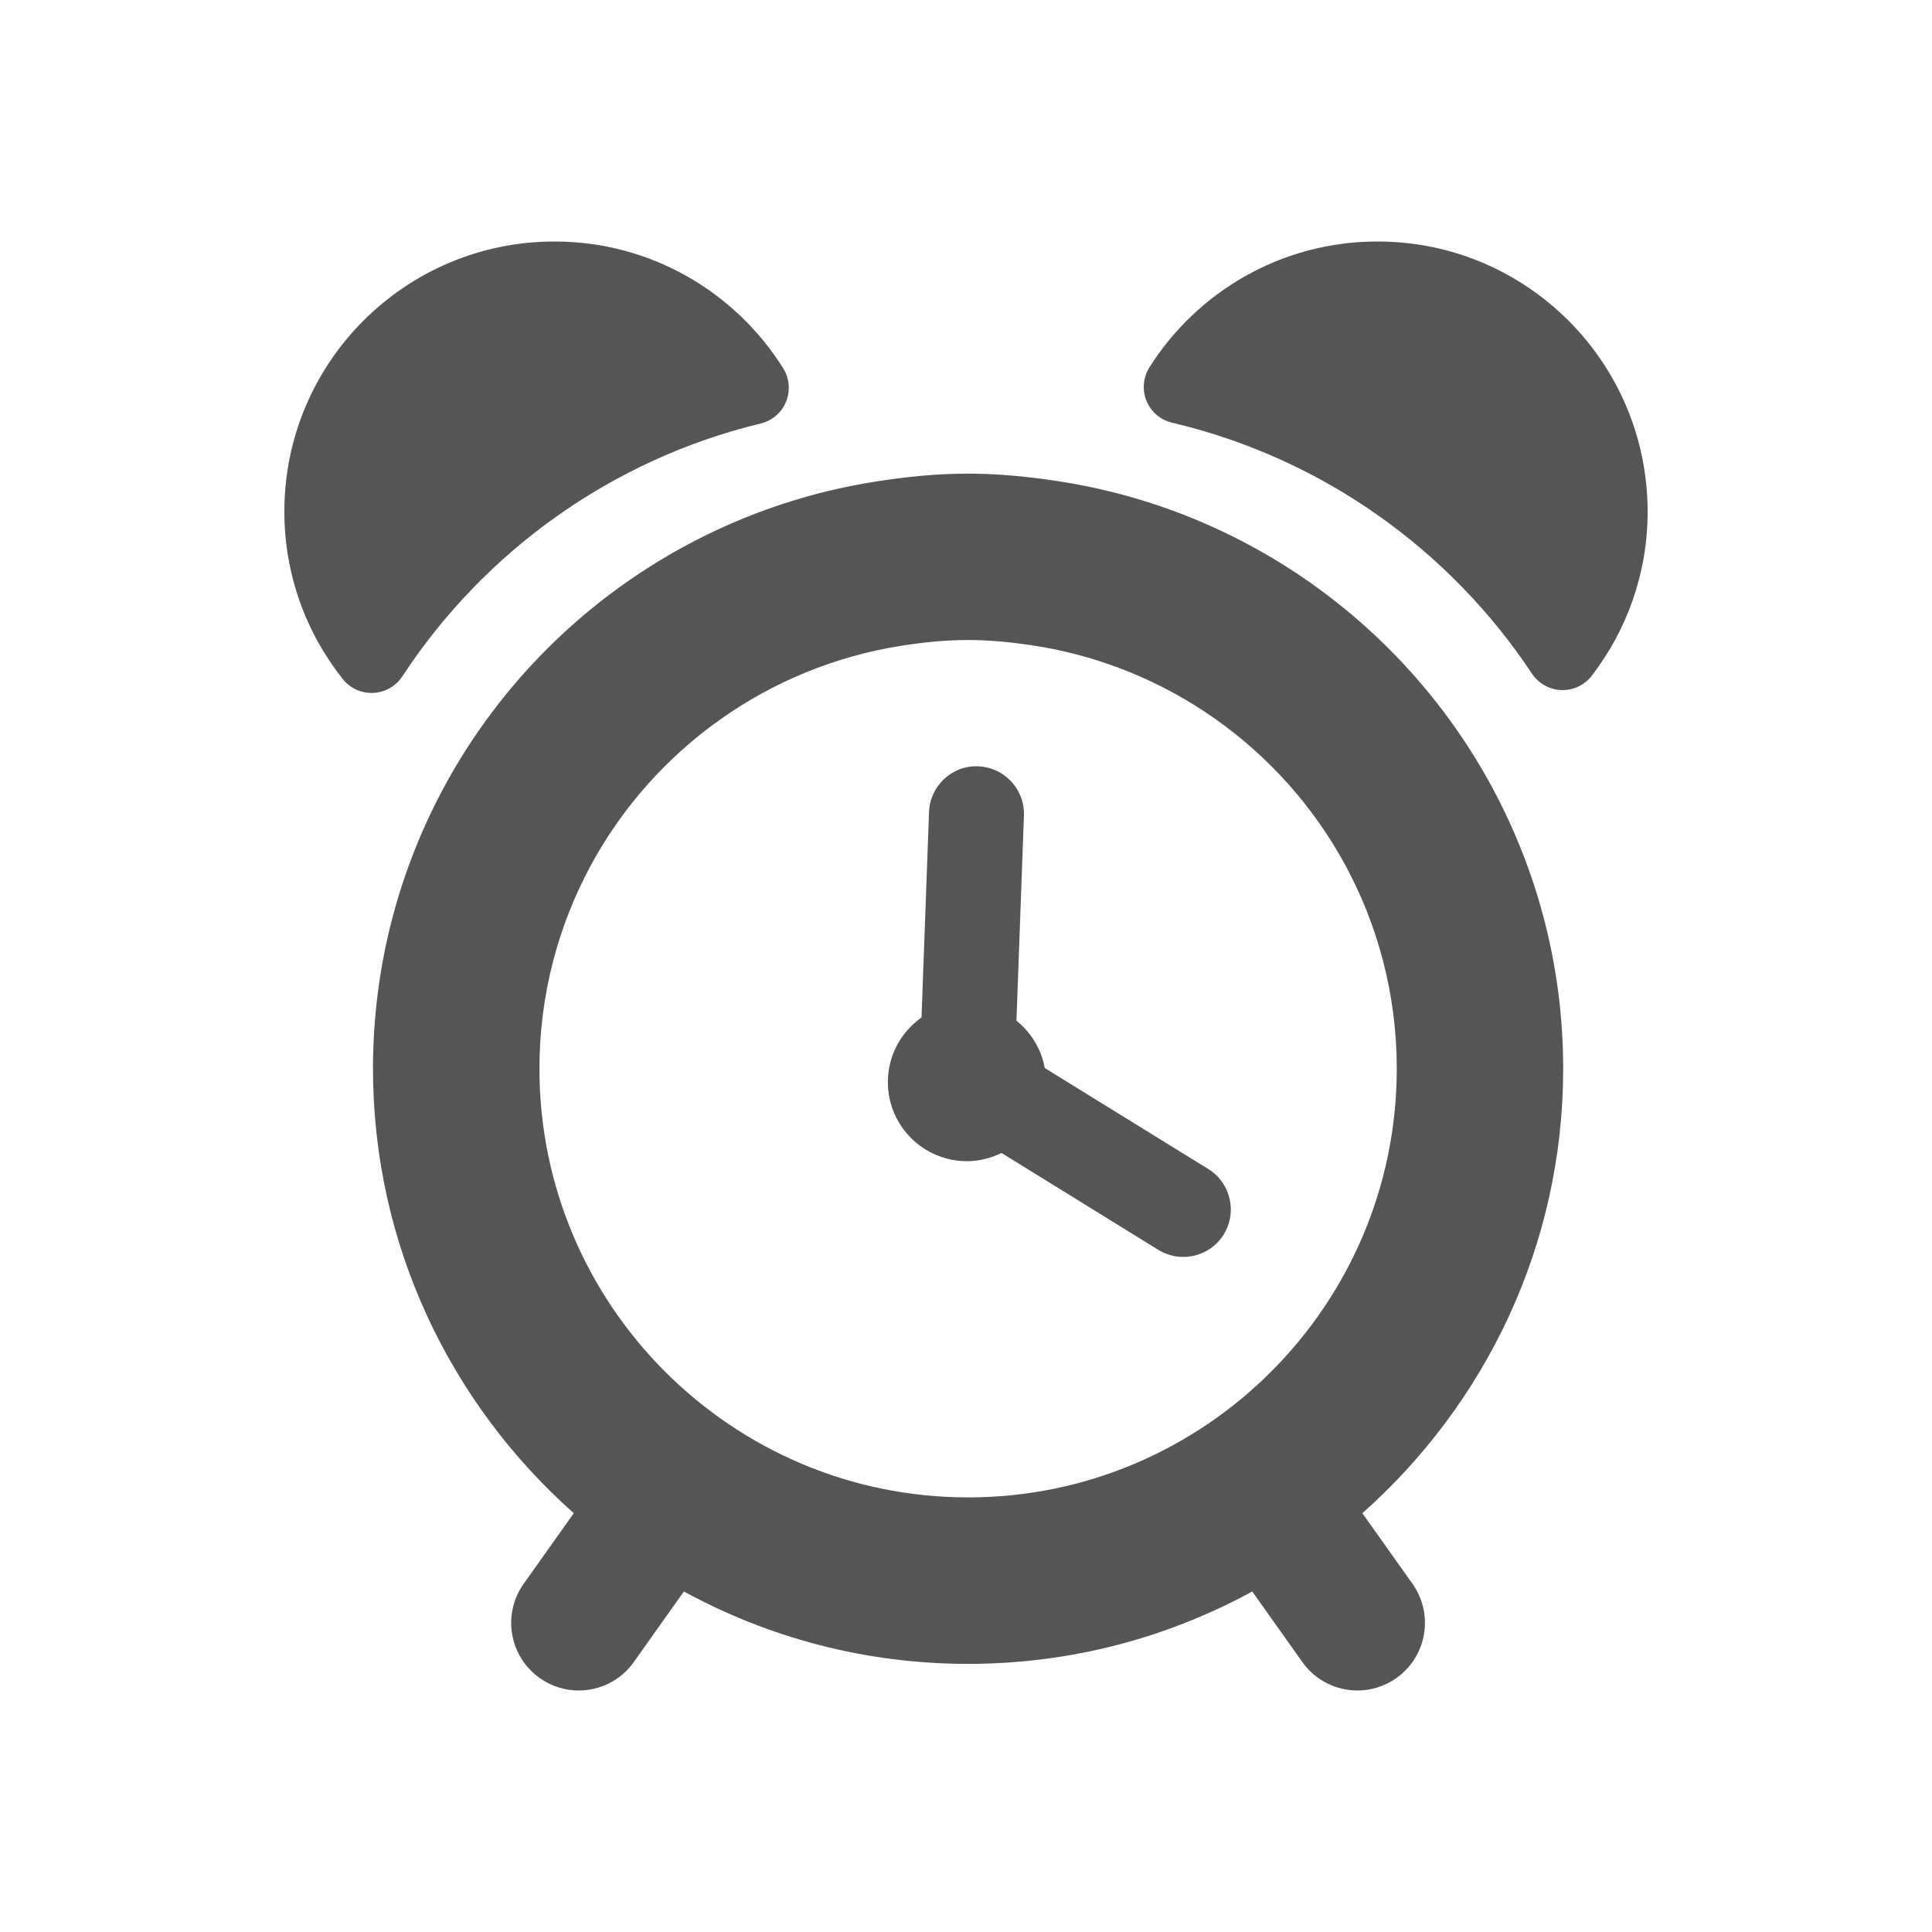
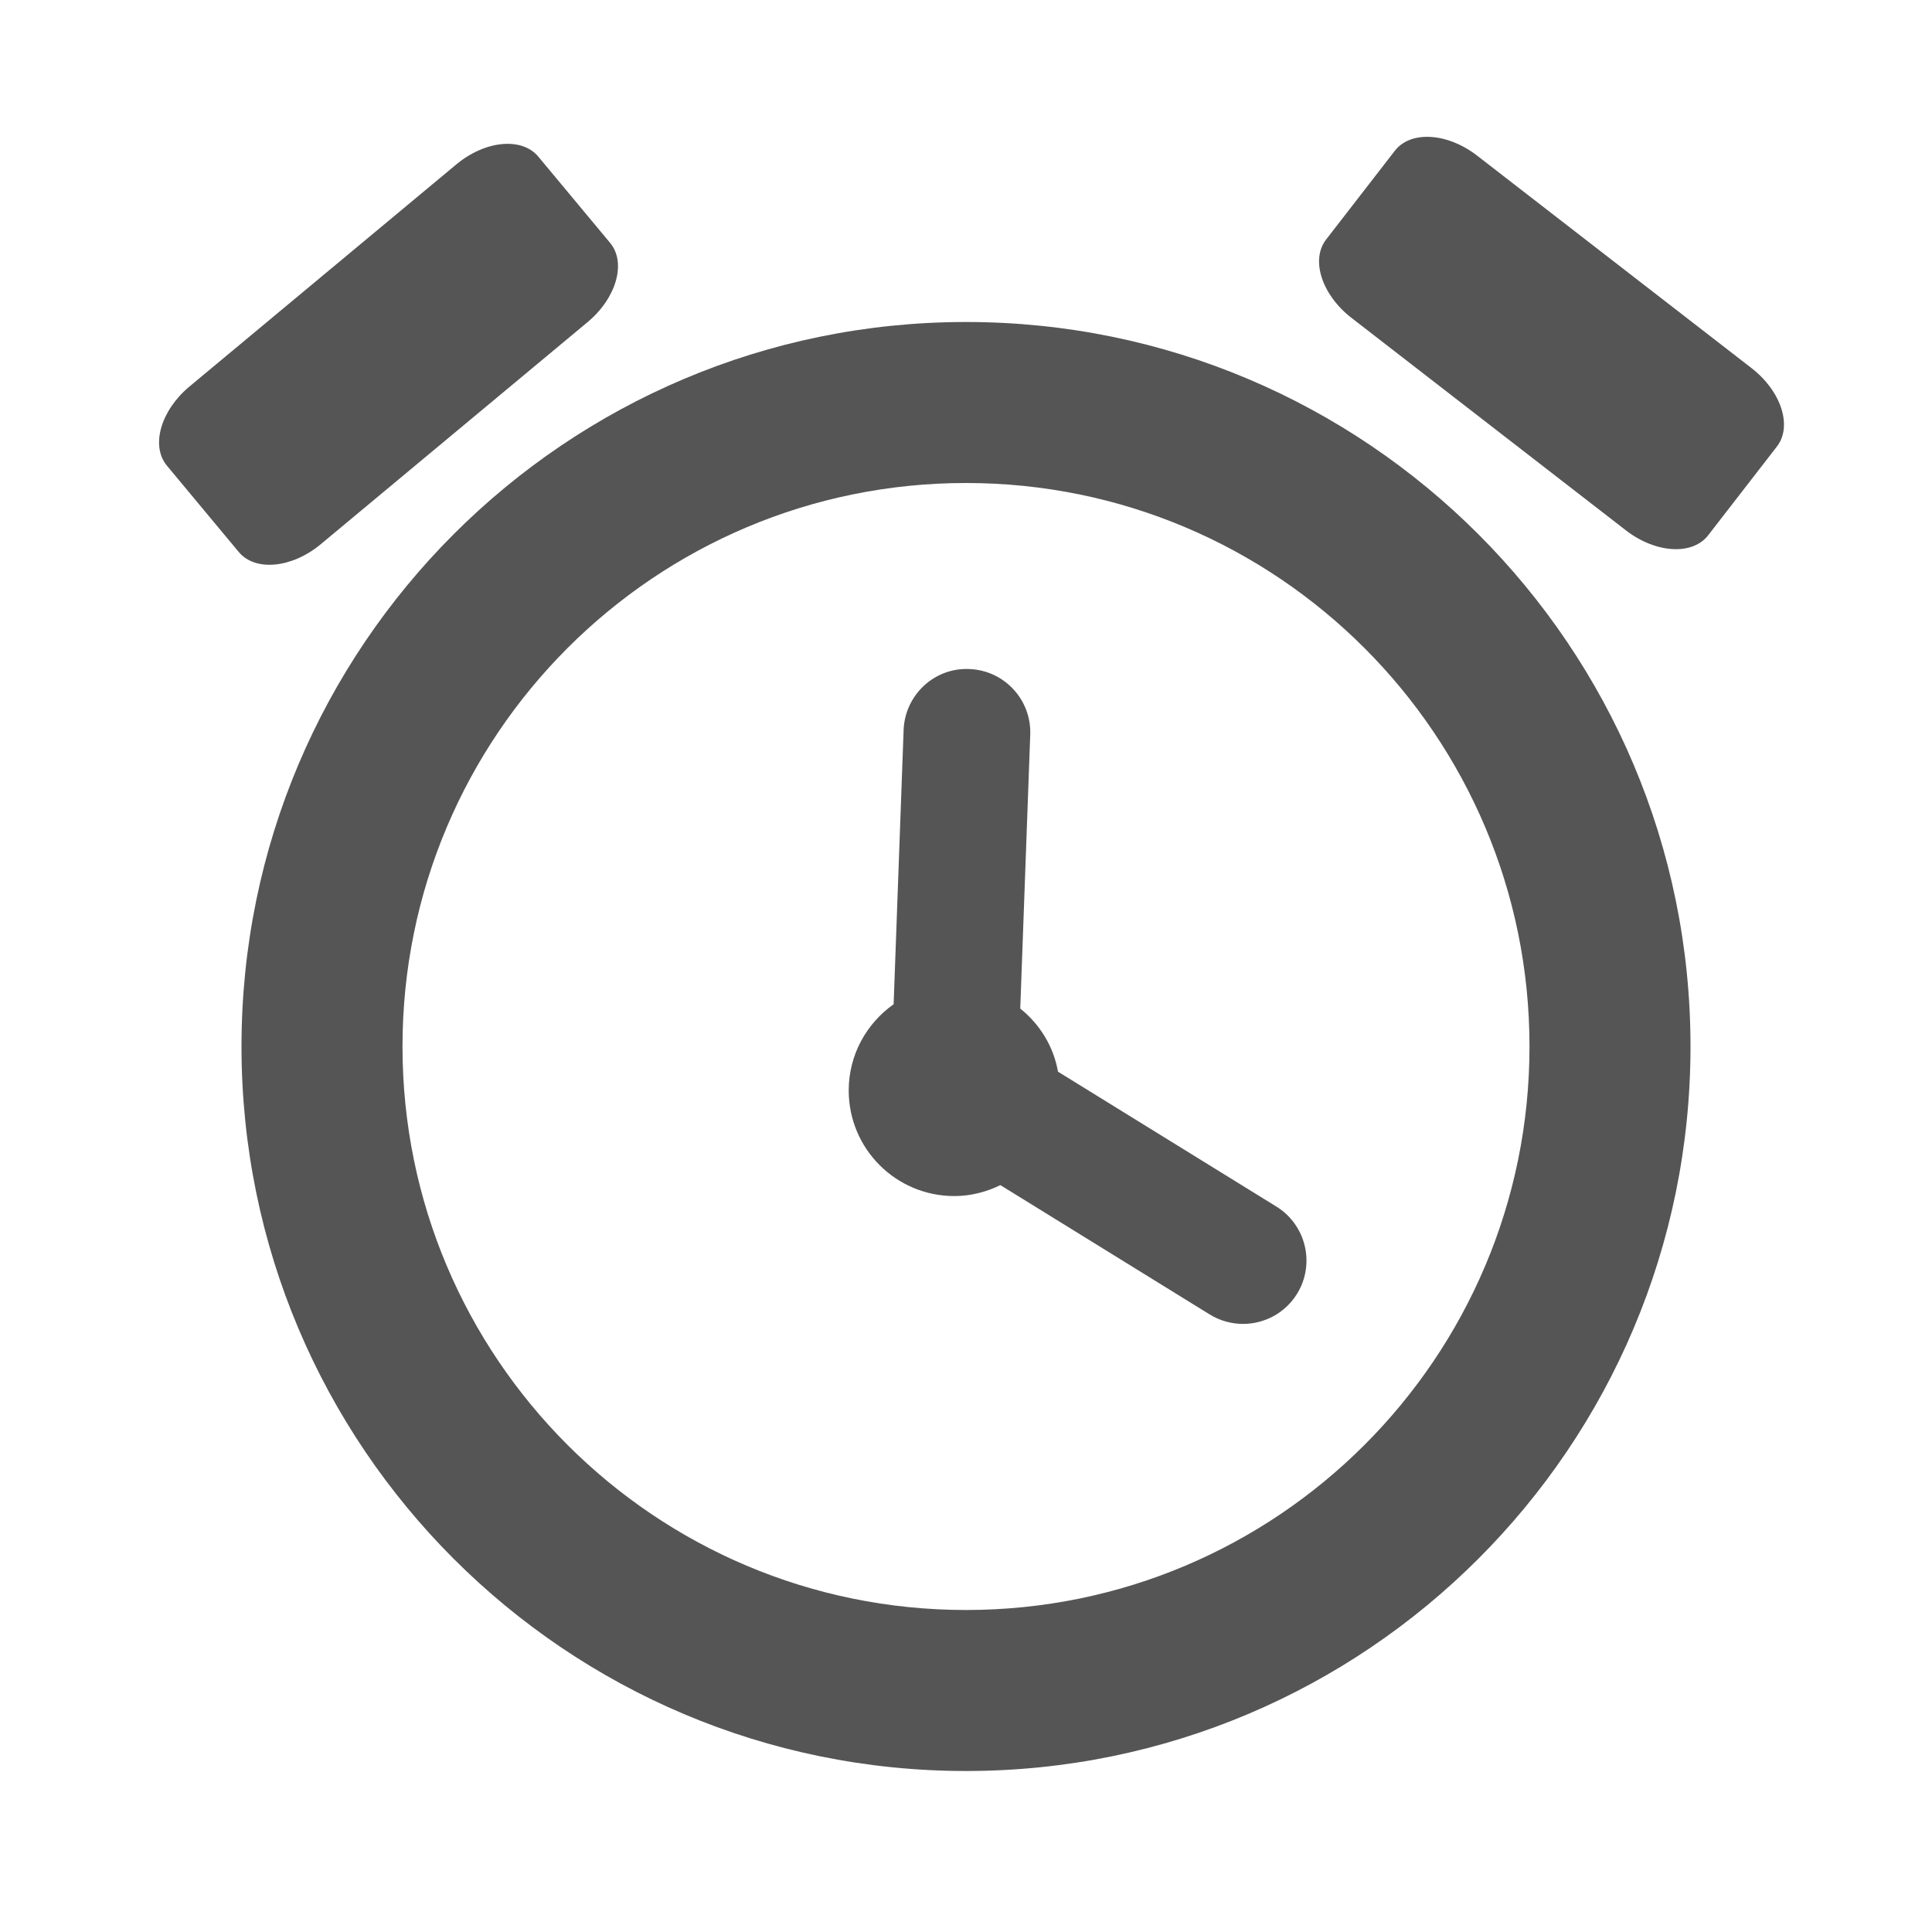
- <svg xmlns="http://www.w3.org/2000/svg" xmlns:ns1="http://www.openswatchbook.org/uri/2009/osb" height="16" version="1.1" width="16" enable-background="new" id="svg2">
-   <defs id="defs7386">
-     <linearGradient id="linearGradient5606" ns1:paint="solid">
+ <svg xmlns="http://www.w3.org/2000/svg" xmlns:ns1="http://www.openswatchbook.org/uri/2009/osb" version="1.1" width="24" height="24" viewBox="0 0 24 24" id="svg2">
+   <defs id="defs8">
+     <linearGradient ns1:paint="solid" id="linearGradient5606">
      <stop id="stop5608" />
    </linearGradient>
  </defs>
-   <g id="layer9" transform="translate(-461.0002,143)">
-     <g id="g3" transform="matrix(0.2621576,0,0,0.2621576,463.0002,-141)" style="fill:#555555;fill-opacity:1">
-       <g id="g5" style="fill:#555555;fill-opacity:1">
-         <path d="M 5.081,13.737 C 7.663,9.795 11.69,6.888 16.401,5.749 16.764,5.662 17.063,5.405 17.203,5.06 17.344,4.714 17.31,4.322 17.112,4.005 15.604,1.601 12.936,0 9.888,0 5.176,0 1.354,3.82 1.354,8.532 c 0,2 0.691,3.837 1.845,5.29 0.231,0.293 0.589,0.455 0.962,0.438 0.373,-0.017 0.716,-0.212 0.92,-0.523 z" id="path7" style="fill:#555555;fill-opacity:1" />
-         <path d="m 35.886,0 c -3.034,0 -5.693,1.586 -7.204,3.974 -0.2,0.316 -0.235,0.711 -0.094,1.059 0.142,0.349 0.442,0.605 0.809,0.691 4.724,1.112 8.765,3.999 11.369,7.928 0.207,0.312 0.552,0.505 0.927,0.518 0.375,0.014 0.731,-0.154 0.961,-0.451 C 43.759,12.283 44.42,10.487 44.42,8.533 44.417,3.82 40.598,0 35.886,0 Z" id="path9" style="fill:#555555;fill-opacity:1" />
-         <path d="m 41.752,26.132 c 0,-3.294 -0.857,-6.39 -2.351,-9.084 -2.769,-4.99 -7.742,-8.577 -13.595,-9.475 -0.933,-0.143 -1.88,-0.24 -2.853,-0.24 -1.016,0 -2.006,0.104 -2.979,0.26 -5.828,0.935 -10.776,4.537 -13.516,9.533 -1.467,2.676 -2.304,5.744 -2.304,9.006 0,5.586 2.463,10.597 6.343,14.041 l -1.584,2.231 c -0.682,0.961 -0.456,2.291 0.505,2.975 0.375,0.266 0.806,0.395 1.233,0.395 0.668,0 1.326,-0.313 1.741,-0.898 l 1.583,-2.23 c 2.669,1.457 5.728,2.287 8.978,2.287 3.249,0 6.308,-0.83 8.977,-2.287 l 1.583,2.23 c 0.416,0.586 1.073,0.898 1.741,0.898 0.427,0 0.857,-0.129 1.232,-0.395 0.961,-0.684 1.188,-2.014 0.506,-2.975 l -1.584,-2.231 c 3.88,-3.444 6.344,-8.455 6.344,-14.041 z M 22.954,39.674 c -7.468,0 -13.542,-6.074 -13.542,-13.542 0,-2.328 0.591,-4.519 1.629,-6.435 1.976,-3.644 5.58,-6.269 9.826,-6.93 0.682,-0.106 1.375,-0.178 2.087,-0.178 0.67,0 1.325,0.065 1.97,0.16 4.282,0.628 7.925,3.253 9.924,6.913 1.05,1.923 1.647,4.126 1.647,6.469 0,7.469 -6.074,13.543 -13.541,13.543 z" id="path11" style="fill:#555555;fill-opacity:1" />
-         <path d="M 30.54,29.3 25.374,26.11 C 25.267,25.506 24.94,24.985 24.481,24.616 l 0.236,-6.482 C 24.746,17.306 24.1,16.611 23.273,16.58 22.448,16.542 21.75,17.196 21.719,18.024 l -0.237,6.489 c -0.641,0.452 -1.063,1.196 -1.063,2.041 0,1.381 1.119,2.499 2.5,2.499 0.393,0 0.76,-0.099 1.09,-0.26 l 4.955,3.062 c 0.246,0.15 0.519,0.223 0.787,0.223 0.503,0 0.993,-0.252 1.278,-0.711 0.436,-0.707 0.216,-1.631 -0.489,-2.067 z" id="path13" style="fill:#555555;fill-opacity:1" />
-       </g>
-     </g>
+   <g id="g4183">
+     <path style="fill:#555555;fill-opacity:1" id="path4" d="M 12,20 C 8.134,20 5,16.866 5,13 5,9.134 8.134,6 12,6 c 3.866,0 7,3.134 7,7 0,3.866 -3.134,7 -7,7 M 12,4 c -4.971,0 -9,4.029 -9,9 0,4.971 4.029,9 9,9 4.971,0 9,-4.029 9,-9 0,-4.971 -4.029,-9 -9,-9" />
+     <path d="M 15.855,14.988 13.143,13.313 c -0.056,-0.317 -0.228,-0.591 -0.469,-0.784 L 12.798,9.126 C 12.814,8.692 12.475,8.327 12.041,8.311 11.607,8.291 11.241,8.634 11.225,9.069 l -0.124,3.406 c -0.336,0.237 -0.558,0.628 -0.558,1.071 0,0.725 0.587,1.312 1.312,1.312 0.206,0 0.399,-0.052 0.572,-0.136 l 2.601,1.607 c 0.129,0.079 0.272,0.117 0.413,0.117 0.264,0 0.521,-0.132 0.671,-0.373 0.229,-0.371 0.113,-0.856 -0.257,-1.085 z" id="path13" style="fill:#555555;fill-opacity:1" />
+     <rect transform="matrix(0.7686025,-0.6397267,0.6397267,0.7686025,0,0)" ry="0.577" rx="0.845" y="5.196" x="-2.107" height="2.549" width="6.002" id="rect4179" style="opacity:1;fill:#555555;fill-opacity:1;stroke:none;stroke-width:2;stroke-miterlimit:4;stroke-dasharray:none;stroke-opacity:1" />
+     <rect style="opacity:1;fill:#555555;fill-opacity:1;stroke:none;stroke-width:2;stroke-miterlimit:4;stroke-dasharray:none;stroke-opacity:1" id="rect4181" width="6.002" height="2.549" x="14.847" y="-9.705" rx="0.845" ry="0.577" transform="matrix(0.7906911,0.6122153,-0.6122153,0.7906911,0,0)" />
  </g>
</svg>
